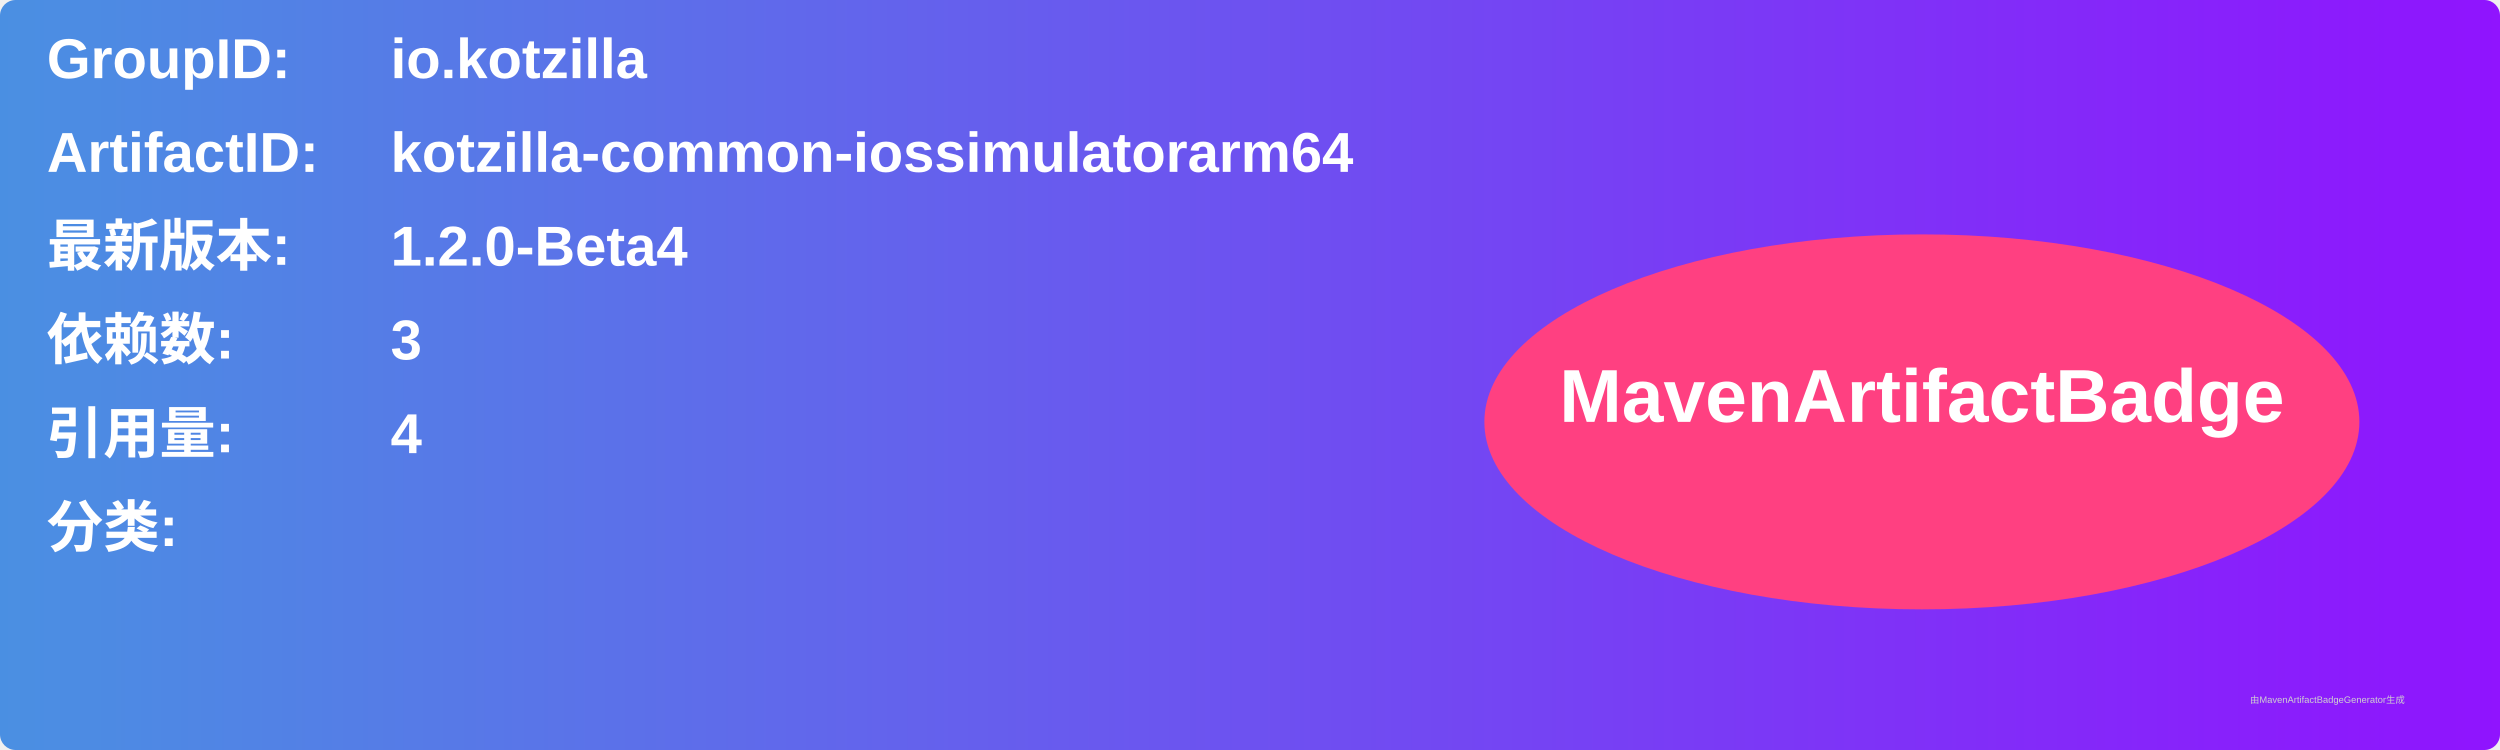
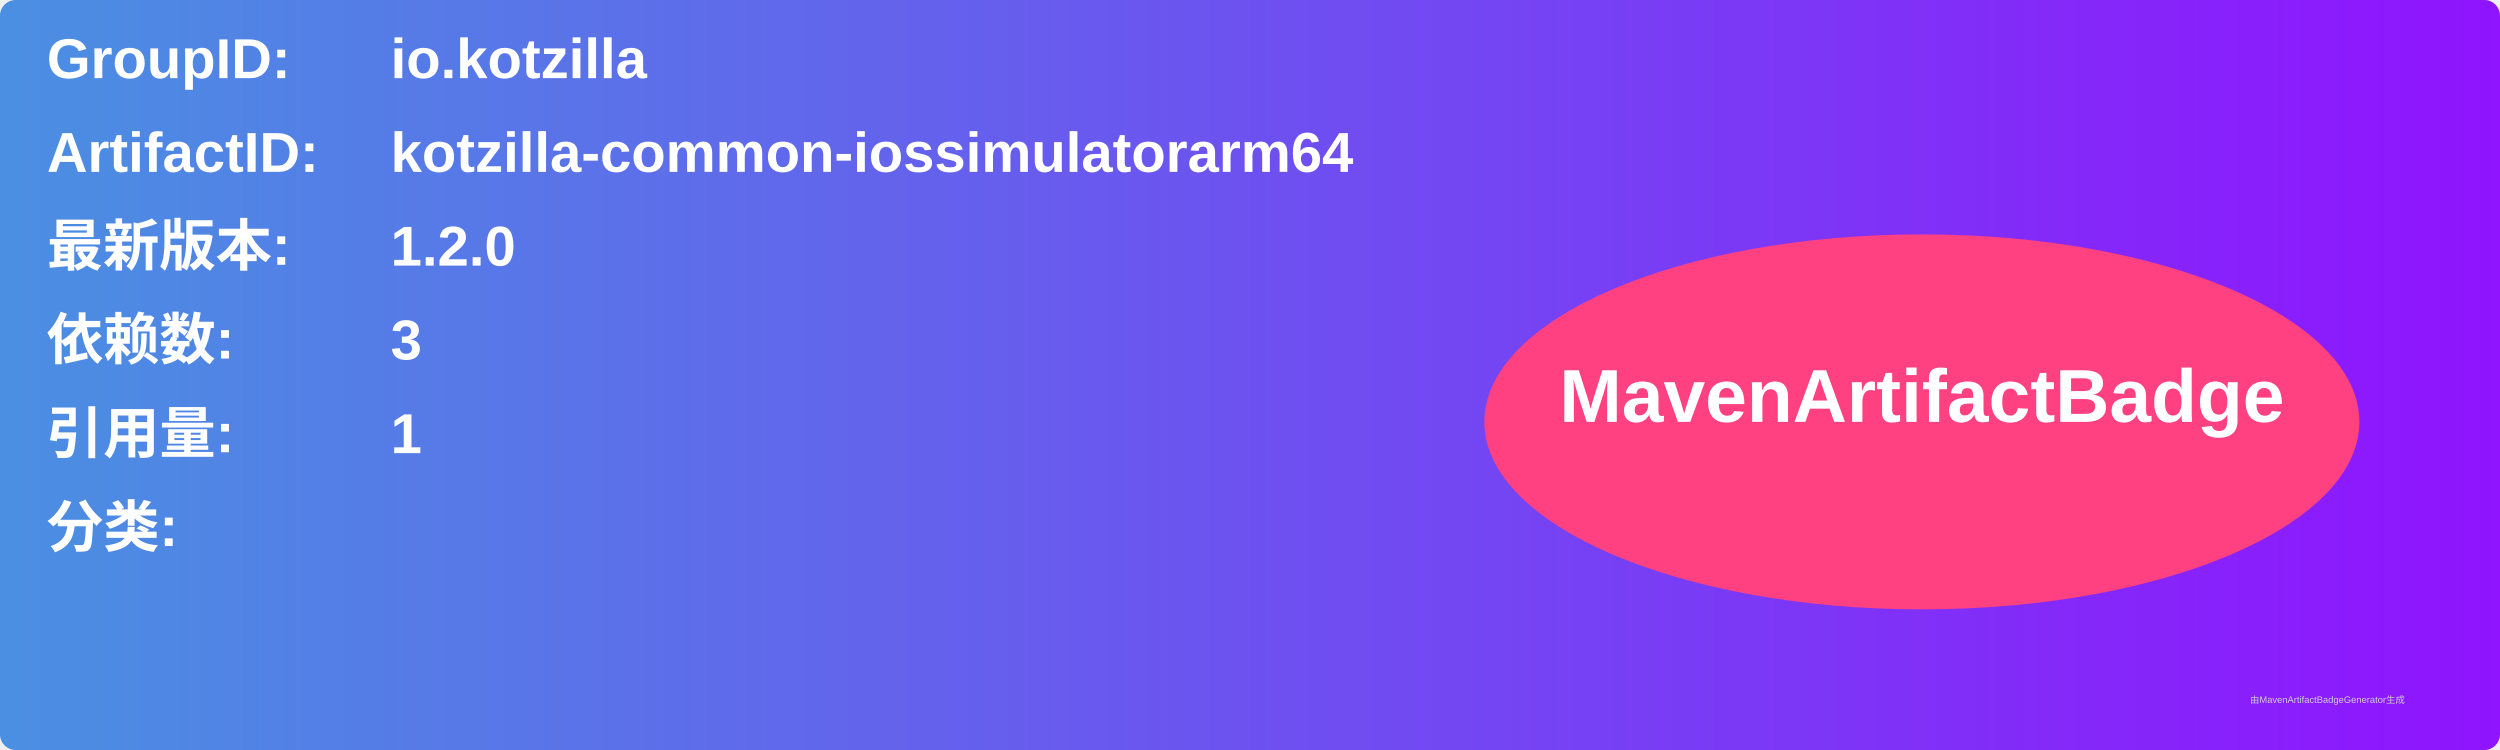
<svg xmlns="http://www.w3.org/2000/svg" width="800" height="240" viewBox="0 0 800 240">
  <linearGradient id="grad" x1="0%" y1="0%" x2="100%" y2="0%">
    <stop offset="0%" stop-color="#4a90e2" />
    <stop offset="100%" stop-color="#9013fe" />
  </linearGradient>
  <rect width="100%" height="100%" rx="5" ry="5" fill="url(#grad)" />
  <g transform="translate(15, 15)">
    <text x="0" y="10" font-family="Arial" font-size="18" fill="white" font-weight="bold" width="260">GroupID:</text>
    <text x="110" y="10" font-family="Arial" font-size="18" fill="white" font-weight="bold" width="460">io.kotzilla</text>
    <text x="0" y="40" font-family="Arial" font-size="18" fill="white" font-weight="bold" width="260">ArtifactID:</text>
    <text x="110" y="40" font-family="Arial" font-size="18" fill="white" font-weight="bold" width="460">kotzilla-common-iossimulatorarm64</text>
    <text x="0" y="70" font-family="Arial" font-size="18" fill="white" font-weight="bold">最新版本:</text>
    <text x="110" y="70" font-family="Arial" font-size="18" fill="white" font-weight="bold">
-       <tspan font-weight="bold">1.2.0-Beta4</tspan>
+       <tspan font-weight="bold">1.2.0</tspan>
    </text>
    <text x="0" y="100" font-family="Arial" font-size="18" fill="white" font-weight="bold">依赖数: </text>
    <text x="110" y="100" font-family="Arial" font-size="18" fill="white">
      <tspan font-weight="bold">3</tspan>
    </text>
    <text x="0" y="130" font-family="Arial" font-size="18" fill="white" font-weight="bold">引用量: </text>
    <text x="110" y="130" font-family="Arial" font-size="18" fill="white">
-       <tspan font-weight="bold">4</tspan>
+       <tspan font-weight="bold">1</tspan>
    </text>
    <text x="0" y="160" font-family="Arial" font-size="18" fill="white" font-weight="bold">分类:</text>
    <text x="10" y="190" font-family="Arial" font-size="10" fill="white">
      <tspan font-weight="bold" />
    </text>
    <ellipse cx="600" cy="120" rx="140" ry="60" fill="#ff4081" />
    <text x="600" y="120" text-anchor="middle" font-family="Arial" font-size="24" fill="white" font-weight="bold">MavenArtifactBadge</text>
  </g>
  <text x="720" y="225" font-family="Arial" font-size="3" fill="#d0d0d0">由MavenArtifactBadgeGenerator生成</text>
</svg>
